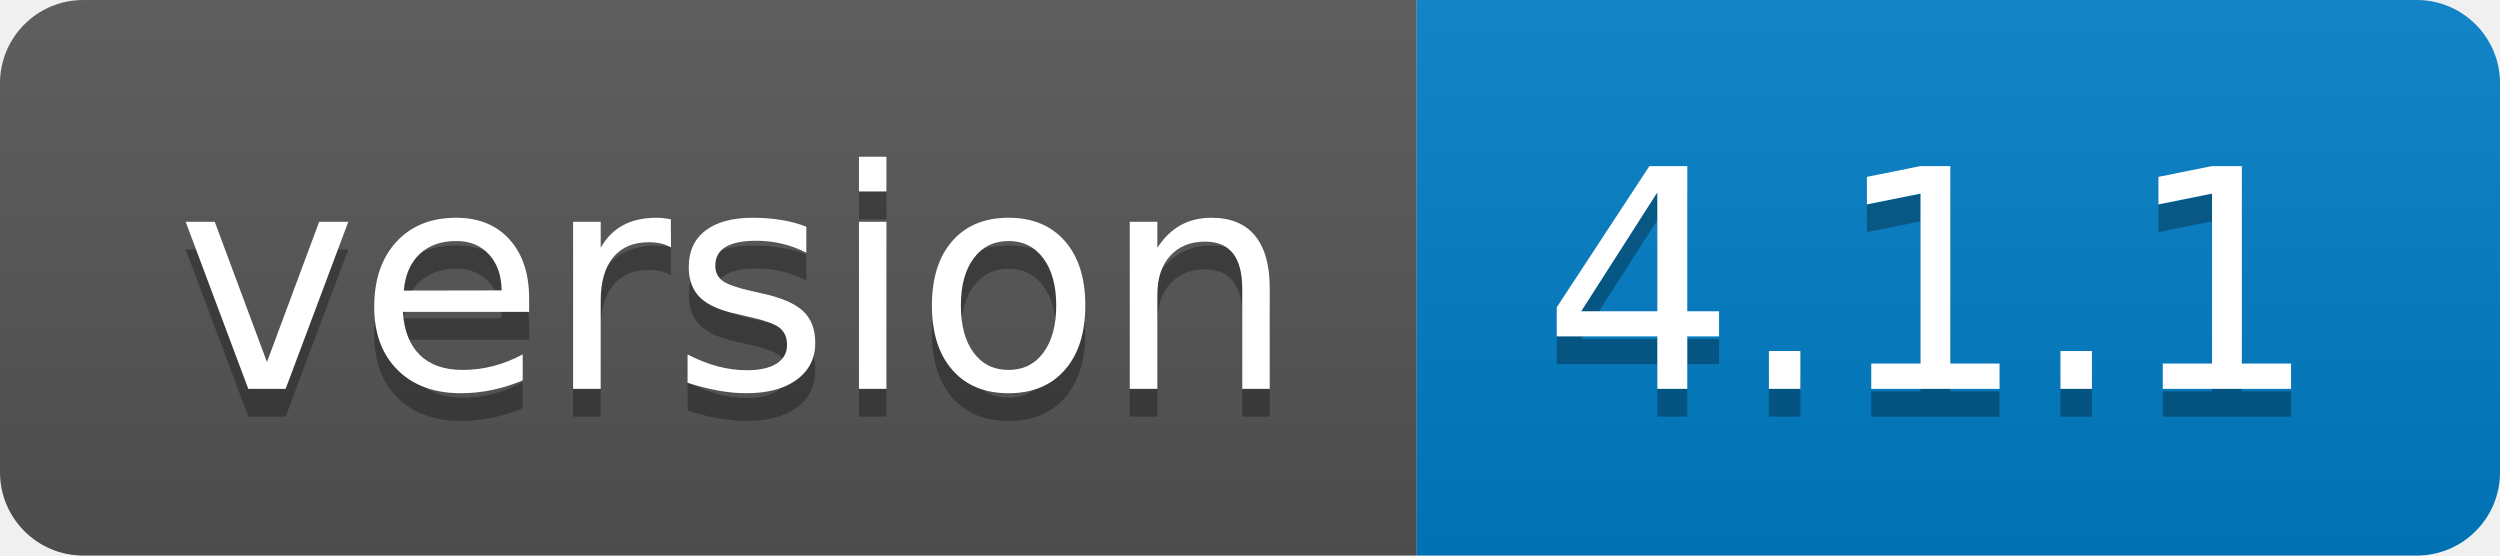
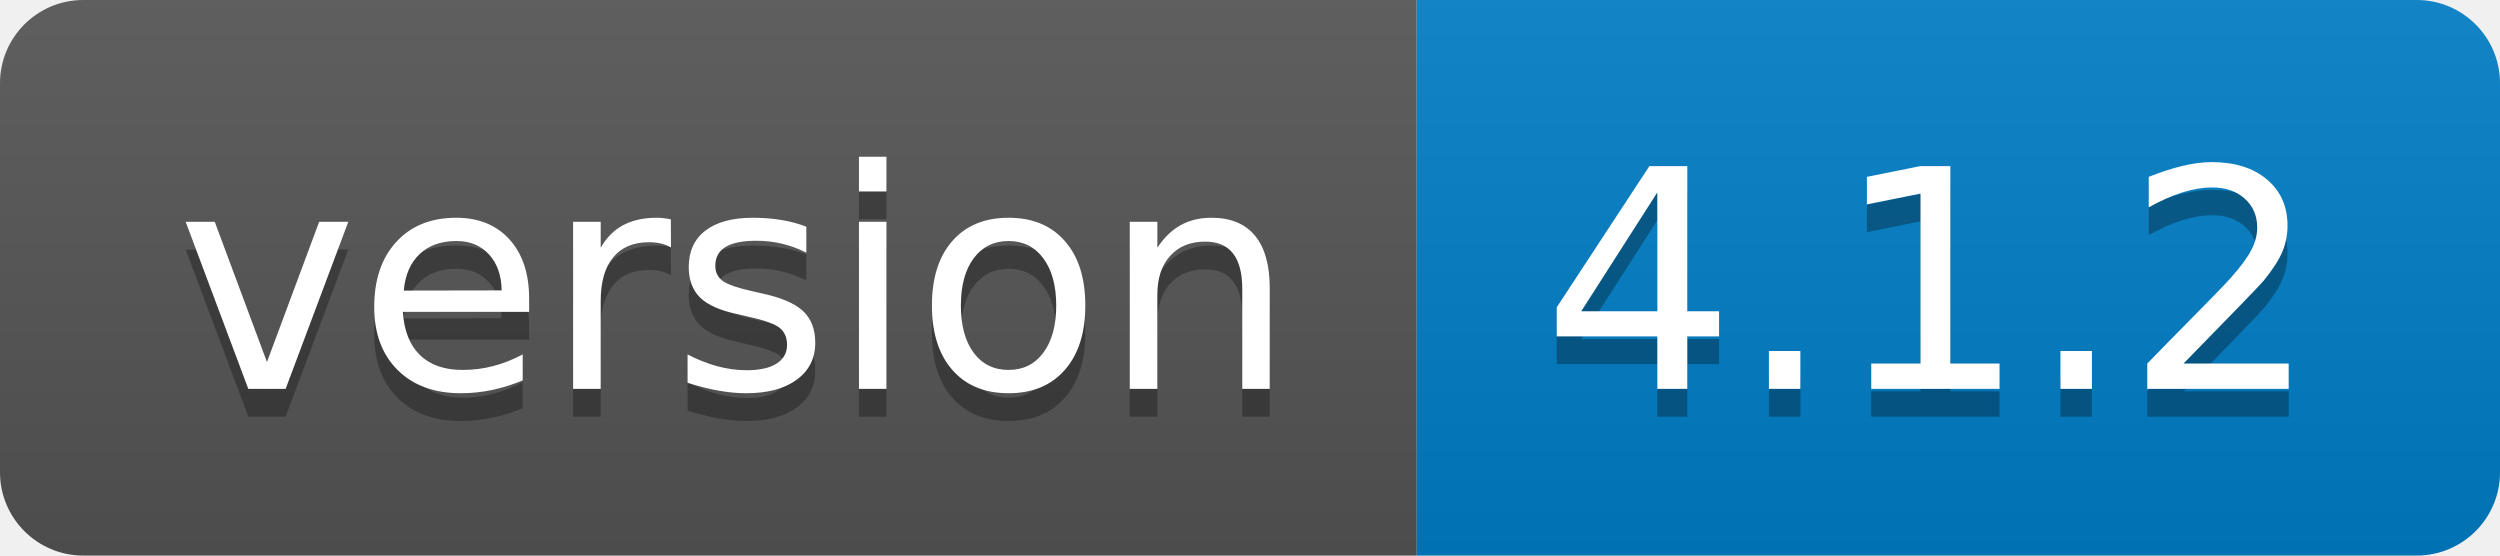
- <svg xmlns="http://www.w3.org/2000/svg" width="90" height="20" role="img" aria-label="version: 4.1.1">
+ <svg xmlns="http://www.w3.org/2000/svg" width="90" height="20" role="img" aria-label="version: 4.1.2">
  <linearGradient id="s" x2="0" y2="100%">
    <stop offset="0" stop-color="#bbb" stop-opacity=".1" />
    <stop offset="1" stop-opacity=".1" />
  </linearGradient>
  <clipPath id="r">
    <rect width="90" height="20" rx="3" fill="#fff" />
  </clipPath>
  <g clip-path="url(#r)">
    <rect width="51" height="20" fill="#555" />
    <rect x="51" width="39" height="20" fill="#007ec6" />
    <rect width="90" height="20" fill="url(#s)" />
  </g>
  <g fill="#fff" text-anchor="middle" font-family="Verdana,Geneva,DejaVu Sans,sans-serif" text-rendering="geometricPrecision" font-size="110">
    <text aria-hidden="true" x="265" y="150" fill="#010101" fill-opacity=".3" transform="scale(.1)" textLength="410">version</text>
    <text x="265" y="140" transform="scale(.1)" fill="#fff" textLength="410">version</text>
-     <text aria-hidden="true" x="695" y="150" fill="#010101" fill-opacity=".3" transform="scale(.1)" textLength="290">4.1.1</text>
-     <text x="695" y="140" transform="scale(.1)" fill="#fff" textLength="290">4.1.1</text>
+     <text aria-hidden="true" x="695" y="150" fill="#010101" fill-opacity=".3" transform="scale(.1)" textLength="290">4.1.2</text>
+     <text x="695" y="140" transform="scale(.1)" fill="#fff" textLength="290">4.1.2</text>
  </g>
</svg>
